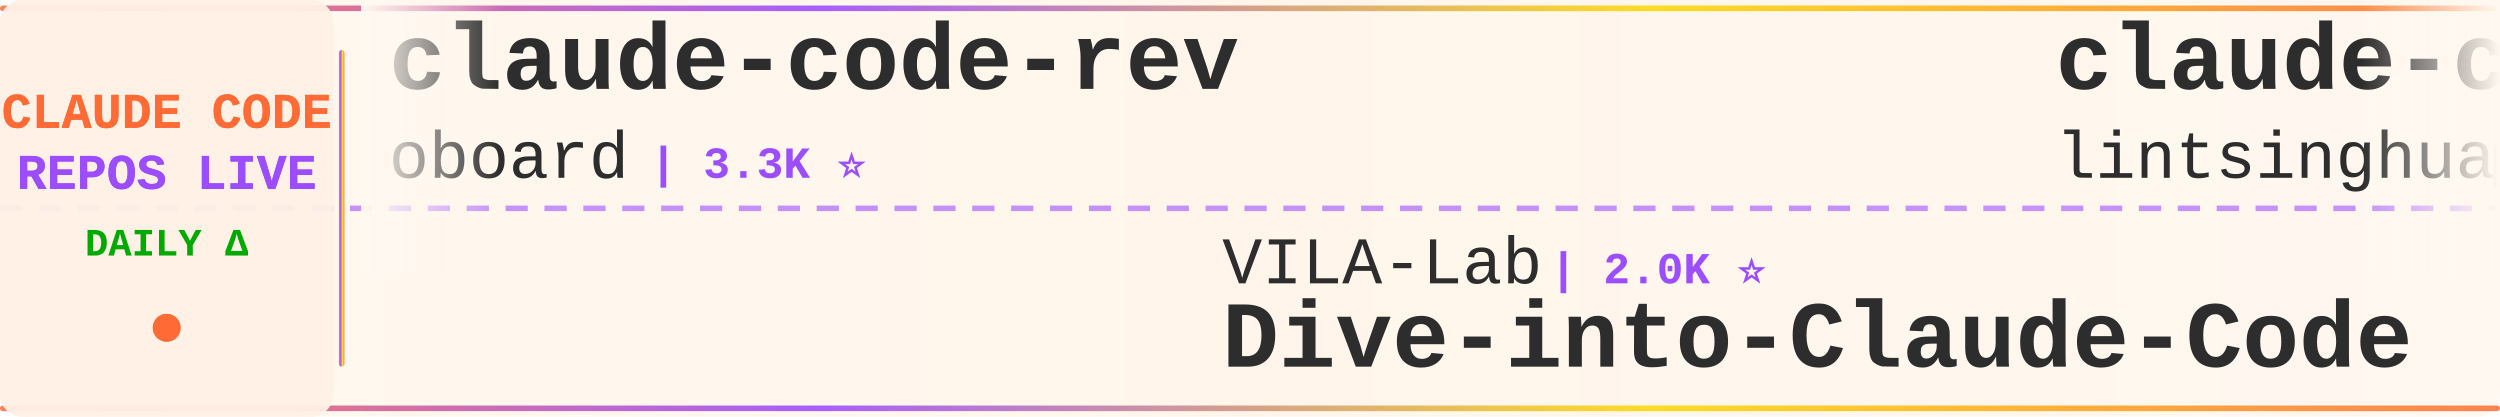
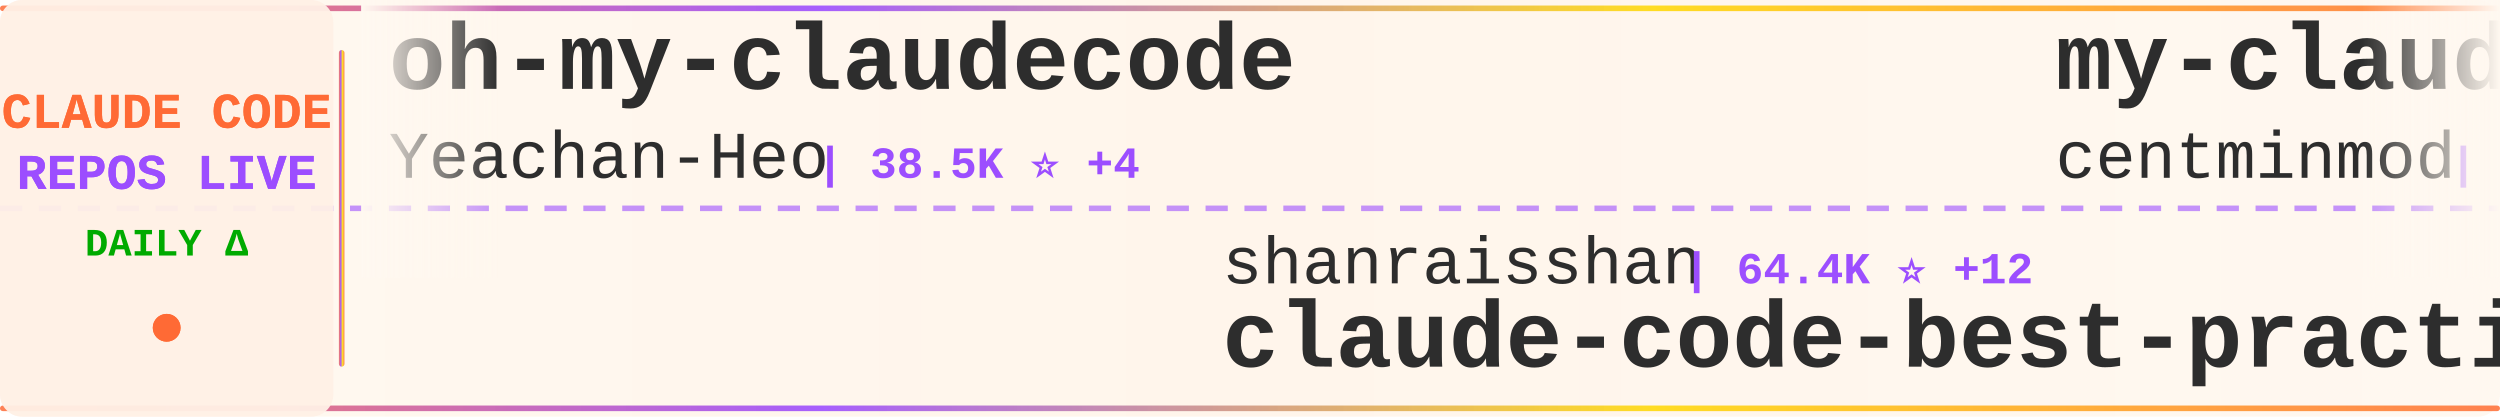
<svg xmlns="http://www.w3.org/2000/svg" width="900" height="150">
  <defs>
    <linearGradient id="tickerBg" x1="0%" y1="0%" x2="100%" y2="0%">
      <stop offset="0%" style="stop-color:#fff8f0;stop-opacity:0.98" />
      <stop offset="50%" style="stop-color:#fff5eb;stop-opacity:1" />
      <stop offset="100%" style="stop-color:#fff8f0;stop-opacity:0.98" />
    </linearGradient>
    <linearGradient id="borderGrad" x1="0%" y1="0%" x2="100%" y2="0%">
      <stop offset="0%" style="stop-color:#FF6B35;stop-opacity:0.85">
        <animate attributeName="stop-opacity" values="0.85;1;0.85" dur="2s" repeatCount="indefinite" />
      </stop>
      <stop offset="33%" style="stop-color:#9C4EFF;stop-opacity:0.9">
        <animate attributeName="stop-opacity" values="0.9;1;0.9" dur="2.2s" repeatCount="indefinite" />
      </stop>
      <stop offset="66%" style="stop-color:#FFD700;stop-opacity:0.85">
        <animate attributeName="stop-opacity" values="0.85;1;0.85" dur="1.8s" repeatCount="indefinite" />
      </stop>
      <stop offset="100%" style="stop-color:#FF6B35;stop-opacity:0.85">
        <animate attributeName="stop-opacity" values="0.85;1;0.85" dur="2s" repeatCount="indefinite" />
      </stop>
    </linearGradient>
    <filter id="textGlow">
      <feGaussianBlur stdDeviation="0.15" result="coloredBlur" />
      <feMerge>
        <feMergeNode in="coloredBlur" />
        <feMergeNode in="SourceGraphic" />
      </feMerge>
    </filter>
    <filter id="metricGlow">
      <feGaussianBlur stdDeviation="0.2" result="coloredBlur" />
      <feMerge>
        <feMergeNode in="coloredBlur" />
        <feMergeNode in="SourceGraphic" />
      </feMerge>
    </filter>
    <linearGradient id="leftFade" x1="0%" y1="0%" x2="100%" y2="0%">
      <stop offset="0%" style="stop-color:#fff8f0;stop-opacity:1" />
      <stop offset="100%" style="stop-color:#fff8f0;stop-opacity:0" />
    </linearGradient>
    <linearGradient id="rightFade" x1="0%" y1="0%" x2="100%" y2="0%">
      <stop offset="0%" style="stop-color:#fff8f0;stop-opacity:0" />
      <stop offset="100%" style="stop-color:#fff8f0;stop-opacity:1" />
    </linearGradient>
  </defs>
  <rect width="900" height="150" fill="url(#tickerBg)" rx="8" />
  <rect x="0" y="2" width="900" height="2" fill="url(#borderGrad)" rx="1" />
  <rect x="0" y="146" width="900" height="2" fill="url(#borderGrad)" rx="1" />
  <line x1="0" y1="75" x2="900" y2="75" stroke="#9C4EFF" stroke-width="2" stroke-dasharray="8 6" opacity="0.6" />
  <rect x="0" y="0" width="120" height="150" fill="#fff0e6" opacity="0.95" rx="8" />
  <text x="60" y="46" font-family="'Courier New', monospace" font-size="18" font-weight="bold" fill="#FF6B35" text-anchor="middle" filter="url(#textGlow)">
    CLAUDE CODE
  </text>
  <text x="60" y="68" font-family="'Courier New', monospace" font-size="18" font-weight="bold" fill="#9C4EFF" text-anchor="middle" filter="url(#textGlow)">
    REPOS LIVE
  </text>
  <text x="60" y="92" font-family="'Courier New', monospace" font-size="14" font-weight="bold" fill="#00aa00" text-anchor="middle">
    DAILY Δ
  </text>
  <circle cx="60" cy="118" r="5" fill="#FF6B35" filter="url(#metricGlow)">
    <animate attributeName="r" values="4;6;4" dur="1.5s" repeatCount="indefinite" />
    <animate attributeName="opacity" values="0.6;1;0.6" dur="1.5s" repeatCount="indefinite" />
  </circle>
  <rect x="122" y="18" width="2" height="114" fill="url(#borderGrad)" rx="1" />
  <clipPath id="tickerClip">
    <rect x="130" y="0" width="770" height="150" />
  </clipPath>
  <g clip-path="url(#tickerClip)">
    <g id="tickerItems">
      <animateTransform attributeName="transform" attributeType="XML" type="translate" from="0 0" to="-3000 0" dur="54s" repeatCount="indefinite" />
      <g transform="translate(0, 0)">
-         <text x="140" y="32" font-family="'Courier New', monospace" font-size="34" font-weight="bold" fill="#2d2d2d">claude-code-rev</text>
-         <text x="140" y="64" font-family="'Courier New', monospace" font-size="24" font-weight="normal" fill="#2d2d2d" opacity="1.0">oboard</text>
-         <text x="234" y="64" font-family="'Courier New', monospace" font-size="16" font-weight="bold" fill="#9C4EFF"> | 3.3K ⭐</text>
+         <text x="140" y="32" font-family="'Courier New', monospace" font-size="34" font-weight="bold" fill="#2d2d2d">oh-my-claudecode</text>
+         <text x="140" y="64" font-family="'Courier New', monospace" font-size="24" font-weight="normal" fill="#2d2d2d" opacity="1.0">Yeachan-Heo</text>
+         <text x="294" y="64" font-family="'Courier New', monospace" font-size="16" font-weight="bold" fill="#9C4EFF"> | 38.5K ⭐ +4</text>
      </g>
      <g transform="translate(300, 0)">
-         <text x="140" y="102" font-family="'Courier New', monospace" font-size="24" font-weight="normal" fill="#2d2d2d" opacity="1.0">VILA-Lab</text>
-         <text x="258" y="102" font-family="'Courier New', monospace" font-size="16" font-weight="bold" fill="#9C4EFF"> | 2.0K ⭐</text>
-         <text x="140" y="132" font-family="'Courier New', monospace" font-size="34" font-weight="bold" fill="#2d2d2d">Dive-into-Claude-Code</text>
+         <text x="140" y="102" font-family="'Courier New', monospace" font-size="24" font-weight="normal" fill="#2d2d2d" opacity="1.0">shanraisshan</text>
+         <text x="306" y="102" font-family="'Courier New', monospace" font-size="16" font-weight="bold" fill="#9C4EFF"> | 64.4K ⭐ +12</text>
+         <text x="140" y="132" font-family="'Courier New', monospace" font-size="34" font-weight="bold" fill="#2d2d2d">claude-code-best-practic...</text>
      </g>
      <g transform="translate(600, 0)">
-         <text x="140" y="32" font-family="'Courier New', monospace" font-size="34" font-weight="bold" fill="#2d2d2d">claude-code-book</text>
-         <text x="140" y="64" font-family="'Courier New', monospace" font-size="24" font-weight="normal" fill="#2d2d2d" opacity="1.0">lintsinghua</text>
-         <text x="294" y="64" font-family="'Courier New', monospace" font-size="16" font-weight="bold" fill="#9C4EFF"> | 4.1K ⭐ +1</text>
+         <text x="140" y="32" font-family="'Courier New', monospace" font-size="34" font-weight="bold" fill="#2d2d2d">my-claude-code-setup</text>
+         <text x="140" y="64" font-family="'Courier New', monospace" font-size="24" font-weight="normal" fill="#2d2d2d" opacity="1.0">centminmod</text>
+         <text x="282" y="64" font-family="'Courier New', monospace" font-size="16" font-weight="bold" fill="#9C4EFF"> | 2.6K ⭐</text>
      </g>
      <g transform="translate(900, 0)">
-         <text x="140" y="102" font-family="'Courier New', monospace" font-size="24" font-weight="normal" fill="#2d2d2d" opacity="1.0">affaan-m</text>
-         <text x="258" y="102" font-family="'Courier New', monospace" font-size="16" font-weight="bold" fill="#9C4EFF"> | 239.6K ⭐ +47</text>
-         <text x="140" y="132" font-family="'Courier New', monospace" font-size="34" font-weight="bold" fill="#2d2d2d">ECC</text>
+         <text x="140" y="102" font-family="'Courier New', monospace" font-size="24" font-weight="normal" fill="#2d2d2d" opacity="1.0">ponponon</text>
+         <text x="258" y="102" font-family="'Courier New', monospace" font-size="16" font-weight="bold" fill="#9C4EFF"> | 2.3K ⭐ +1</text>
+         <text x="140" y="132" font-family="'Courier New', monospace" font-size="34" font-weight="bold" fill="#2d2d2d">claude_code_src</text>
      </g>
      <g transform="translate(1200, 0)">
-         <text x="140" y="32" font-family="'Courier New', monospace" font-size="34" font-weight="bold" fill="#2d2d2d">claude_codex_bridge</text>
-         <text x="140" y="64" font-family="'Courier New', monospace" font-size="24" font-weight="normal" fill="#2d2d2d" opacity="1.0">SeemSeam</text>
-         <text x="258" y="64" font-family="'Courier New', monospace" font-size="16" font-weight="bold" fill="#9C4EFF"> | 3.4K ⭐ +1</text>
+         <text x="140" y="32" font-family="'Courier New', monospace" font-size="34" font-weight="bold" fill="#2d2d2d">Dive-into-Claude-Code</text>
+         <text x="140" y="64" font-family="'Courier New', monospace" font-size="24" font-weight="normal" fill="#2d2d2d" opacity="1.0">VILA-Lab</text>
+         <text x="258" y="64" font-family="'Courier New', monospace" font-size="16" font-weight="bold" fill="#9C4EFF"> | 2.0K ⭐</text>
      </g>
      <g transform="translate(1500, 0)">
-         <text x="140" y="102" font-family="'Courier New', monospace" font-size="24" font-weight="normal" fill="#2d2d2d" opacity="1.0">musistudio</text>
-         <text x="282" y="102" font-family="'Courier New', monospace" font-size="16" font-weight="bold" fill="#9C4EFF"> | 36.6K ⭐ +7</text>
-         <text x="140" y="132" font-family="'Courier New', monospace" font-size="34" font-weight="bold" fill="#2d2d2d">claude-code-router</text>
+         <text x="140" y="102" font-family="'Courier New', monospace" font-size="24" font-weight="normal" fill="#2d2d2d" opacity="1.0">Piebald-AI</text>
+         <text x="282" y="102" font-family="'Courier New', monospace" font-size="16" font-weight="bold" fill="#9C4EFF"> | 12.3K ⭐ +4</text>
+         <text x="140" y="132" font-family="'Courier New', monospace" font-size="34" font-weight="bold" fill="#2d2d2d">claude-code-system-promp...</text>
      </g>
      <g transform="translate(1800, 0)">
-         <text x="140" y="32" font-family="'Courier New', monospace" font-size="34" font-weight="bold" fill="#2d2d2d">Claude-Code</text>
-         <text x="140" y="64" font-family="'Courier New', monospace" font-size="24" font-weight="normal" fill="#2d2d2d" opacity="1.0">OrcaWhisper</text>
-         <text x="294" y="64" font-family="'Courier New', monospace" font-size="16" font-weight="bold" fill="#9C4EFF"> | 89 ⭐</text>
+         <text x="140" y="32" font-family="'Courier New', monospace" font-size="34" font-weight="bold" fill="#2d2d2d">Open-ClaudeCode</text>
+         <text x="140" y="64" font-family="'Courier New', monospace" font-size="24" font-weight="normal" fill="#2d2d2d" opacity="1.0">LING71671</text>
+         <text x="270" y="64" font-family="'Courier New', monospace" font-size="16" font-weight="bold" fill="#9C4EFF"> | 938 ⭐</text>
      </g>
      <g transform="translate(2100, 0)">
-         <text x="140" y="102" font-family="'Courier New', monospace" font-size="24" font-weight="normal" fill="#2d2d2d" opacity="1.0">edmund-io</text>
-         <text x="270" y="102" font-family="'Courier New', monospace" font-size="16" font-weight="bold" fill="#9C4EFF"> | 1.5K ⭐ +1</text>
-         <text x="140" y="132" font-family="'Courier New', monospace" font-size="34" font-weight="bold" fill="#2d2d2d">edmunds-claude-code</text>
+         <text x="140" y="102" font-family="'Courier New', monospace" font-size="24" font-weight="normal" fill="#2d2d2d" opacity="1.0">guanshan</text>
+         <text x="258" y="102" font-family="'Courier New', monospace" font-size="16" font-weight="bold" fill="#9C4EFF"> | 61 ⭐</text>
+         <text x="140" y="132" font-family="'Courier New', monospace" font-size="34" font-weight="bold" fill="#2d2d2d">ClaudeCode</text>
      </g>
      <g transform="translate(2400, 0)">
-         <text x="140" y="32" font-family="'Courier New', monospace" font-size="34" font-weight="bold" fill="#2d2d2d">claude-code-plugins-plus...</text>
-         <text x="140" y="64" font-family="'Courier New', monospace" font-size="24" font-weight="normal" fill="#2d2d2d" opacity="1.0">jeremylongshore</text>
-         <text x="342" y="64" font-family="'Courier New', monospace" font-size="16" font-weight="bold" fill="#9C4EFF"> | 2.6K ⭐ +3</text>
+         <text x="140" y="32" font-family="'Courier New', monospace" font-size="34" font-weight="bold" fill="#2d2d2d">claude-code-settings</text>
+         <text x="140" y="64" font-family="'Courier New', monospace" font-size="24" font-weight="normal" fill="#2d2d2d" opacity="1.0">feiskyer</text>
+         <text x="258" y="64" font-family="'Courier New', monospace" font-size="16" font-weight="bold" fill="#9C4EFF"> | 1.6K ⭐</text>
      </g>
      <g transform="translate(2700, 0)">
-         <text x="140" y="102" font-family="'Courier New', monospace" font-size="24" font-weight="normal" fill="#2d2d2d" opacity="1.0">Windy3f3f3f3f</text>
-         <text x="318" y="102" font-family="'Courier New', monospace" font-size="16" font-weight="bold" fill="#9C4EFF"> | 3.4K ⭐ +2</text>
-         <text x="140" y="132" font-family="'Courier New', monospace" font-size="34" font-weight="bold" fill="#2d2d2d">how-claude-code-works</text>
+         <text x="140" y="102" font-family="'Courier New', monospace" font-size="24" font-weight="normal" fill="#2d2d2d" opacity="1.0">multica-ai</text>
+         <text x="282" y="102" font-family="'Courier New', monospace" font-size="16" font-weight="bold" fill="#9C4EFF"> | 201.8K ⭐ +50</text>
+         <text x="140" y="132" font-family="'Courier New', monospace" font-size="34" font-weight="bold" fill="#2d2d2d">andrej-karpathy-skills</text>
      </g>
      <g transform="translate(3000, 0)">
-         <text x="140" y="32" font-family="'Courier New', monospace" font-size="34" font-weight="bold" fill="#2d2d2d">claude-code-rev</text>
-         <text x="140" y="64" font-family="'Courier New', monospace" font-size="24" font-weight="normal" fill="#2d2d2d" opacity="1.0">oboard</text>
-         <text x="234" y="64" font-family="'Courier New', monospace" font-size="16" font-weight="bold" fill="#9C4EFF"> | 3.3K ⭐</text>
+         <text x="140" y="32" font-family="'Courier New', monospace" font-size="34" font-weight="bold" fill="#2d2d2d">oh-my-claudecode</text>
+         <text x="140" y="64" font-family="'Courier New', monospace" font-size="24" font-weight="normal" fill="#2d2d2d" opacity="1.0">Yeachan-Heo</text>
+         <text x="294" y="64" font-family="'Courier New', monospace" font-size="16" font-weight="bold" fill="#9C4EFF"> | 38.5K ⭐ +4</text>
      </g>
      <g transform="translate(3300, 0)">
-         <text x="140" y="102" font-family="'Courier New', monospace" font-size="24" font-weight="normal" fill="#2d2d2d" opacity="1.0">VILA-Lab</text>
-         <text x="258" y="102" font-family="'Courier New', monospace" font-size="16" font-weight="bold" fill="#9C4EFF"> | 2.0K ⭐</text>
-         <text x="140" y="132" font-family="'Courier New', monospace" font-size="34" font-weight="bold" fill="#2d2d2d">Dive-into-Claude-Code</text>
+         <text x="140" y="102" font-family="'Courier New', monospace" font-size="24" font-weight="normal" fill="#2d2d2d" opacity="1.0">shanraisshan</text>
+         <text x="306" y="102" font-family="'Courier New', monospace" font-size="16" font-weight="bold" fill="#9C4EFF"> | 64.4K ⭐ +12</text>
+         <text x="140" y="132" font-family="'Courier New', monospace" font-size="34" font-weight="bold" fill="#2d2d2d">claude-code-best-practic...</text>
      </g>
      <g transform="translate(3600, 0)">
-         <text x="140" y="32" font-family="'Courier New', monospace" font-size="34" font-weight="bold" fill="#2d2d2d">claude-code-book</text>
-         <text x="140" y="64" font-family="'Courier New', monospace" font-size="24" font-weight="normal" fill="#2d2d2d" opacity="1.0">lintsinghua</text>
-         <text x="294" y="64" font-family="'Courier New', monospace" font-size="16" font-weight="bold" fill="#9C4EFF"> | 4.1K ⭐ +1</text>
+         <text x="140" y="32" font-family="'Courier New', monospace" font-size="34" font-weight="bold" fill="#2d2d2d">my-claude-code-setup</text>
+         <text x="140" y="64" font-family="'Courier New', monospace" font-size="24" font-weight="normal" fill="#2d2d2d" opacity="1.0">centminmod</text>
+         <text x="282" y="64" font-family="'Courier New', monospace" font-size="16" font-weight="bold" fill="#9C4EFF"> | 2.6K ⭐</text>
      </g>
      <g transform="translate(3900, 0)">
-         <text x="140" y="102" font-family="'Courier New', monospace" font-size="24" font-weight="normal" fill="#2d2d2d" opacity="1.0">affaan-m</text>
-         <text x="258" y="102" font-family="'Courier New', monospace" font-size="16" font-weight="bold" fill="#9C4EFF"> | 239.6K ⭐ +47</text>
-         <text x="140" y="132" font-family="'Courier New', monospace" font-size="34" font-weight="bold" fill="#2d2d2d">ECC</text>
+         <text x="140" y="102" font-family="'Courier New', monospace" font-size="24" font-weight="normal" fill="#2d2d2d" opacity="1.0">ponponon</text>
+         <text x="258" y="102" font-family="'Courier New', monospace" font-size="16" font-weight="bold" fill="#9C4EFF"> | 2.3K ⭐ +1</text>
+         <text x="140" y="132" font-family="'Courier New', monospace" font-size="34" font-weight="bold" fill="#2d2d2d">claude_code_src</text>
      </g>
    </g>
  </g>
  <rect x="130" y="0" width="50" height="100" fill="url(#leftFade)" />
  <rect x="850" y="0" width="50" height="100" fill="url(#rightFade)" />
</svg>
